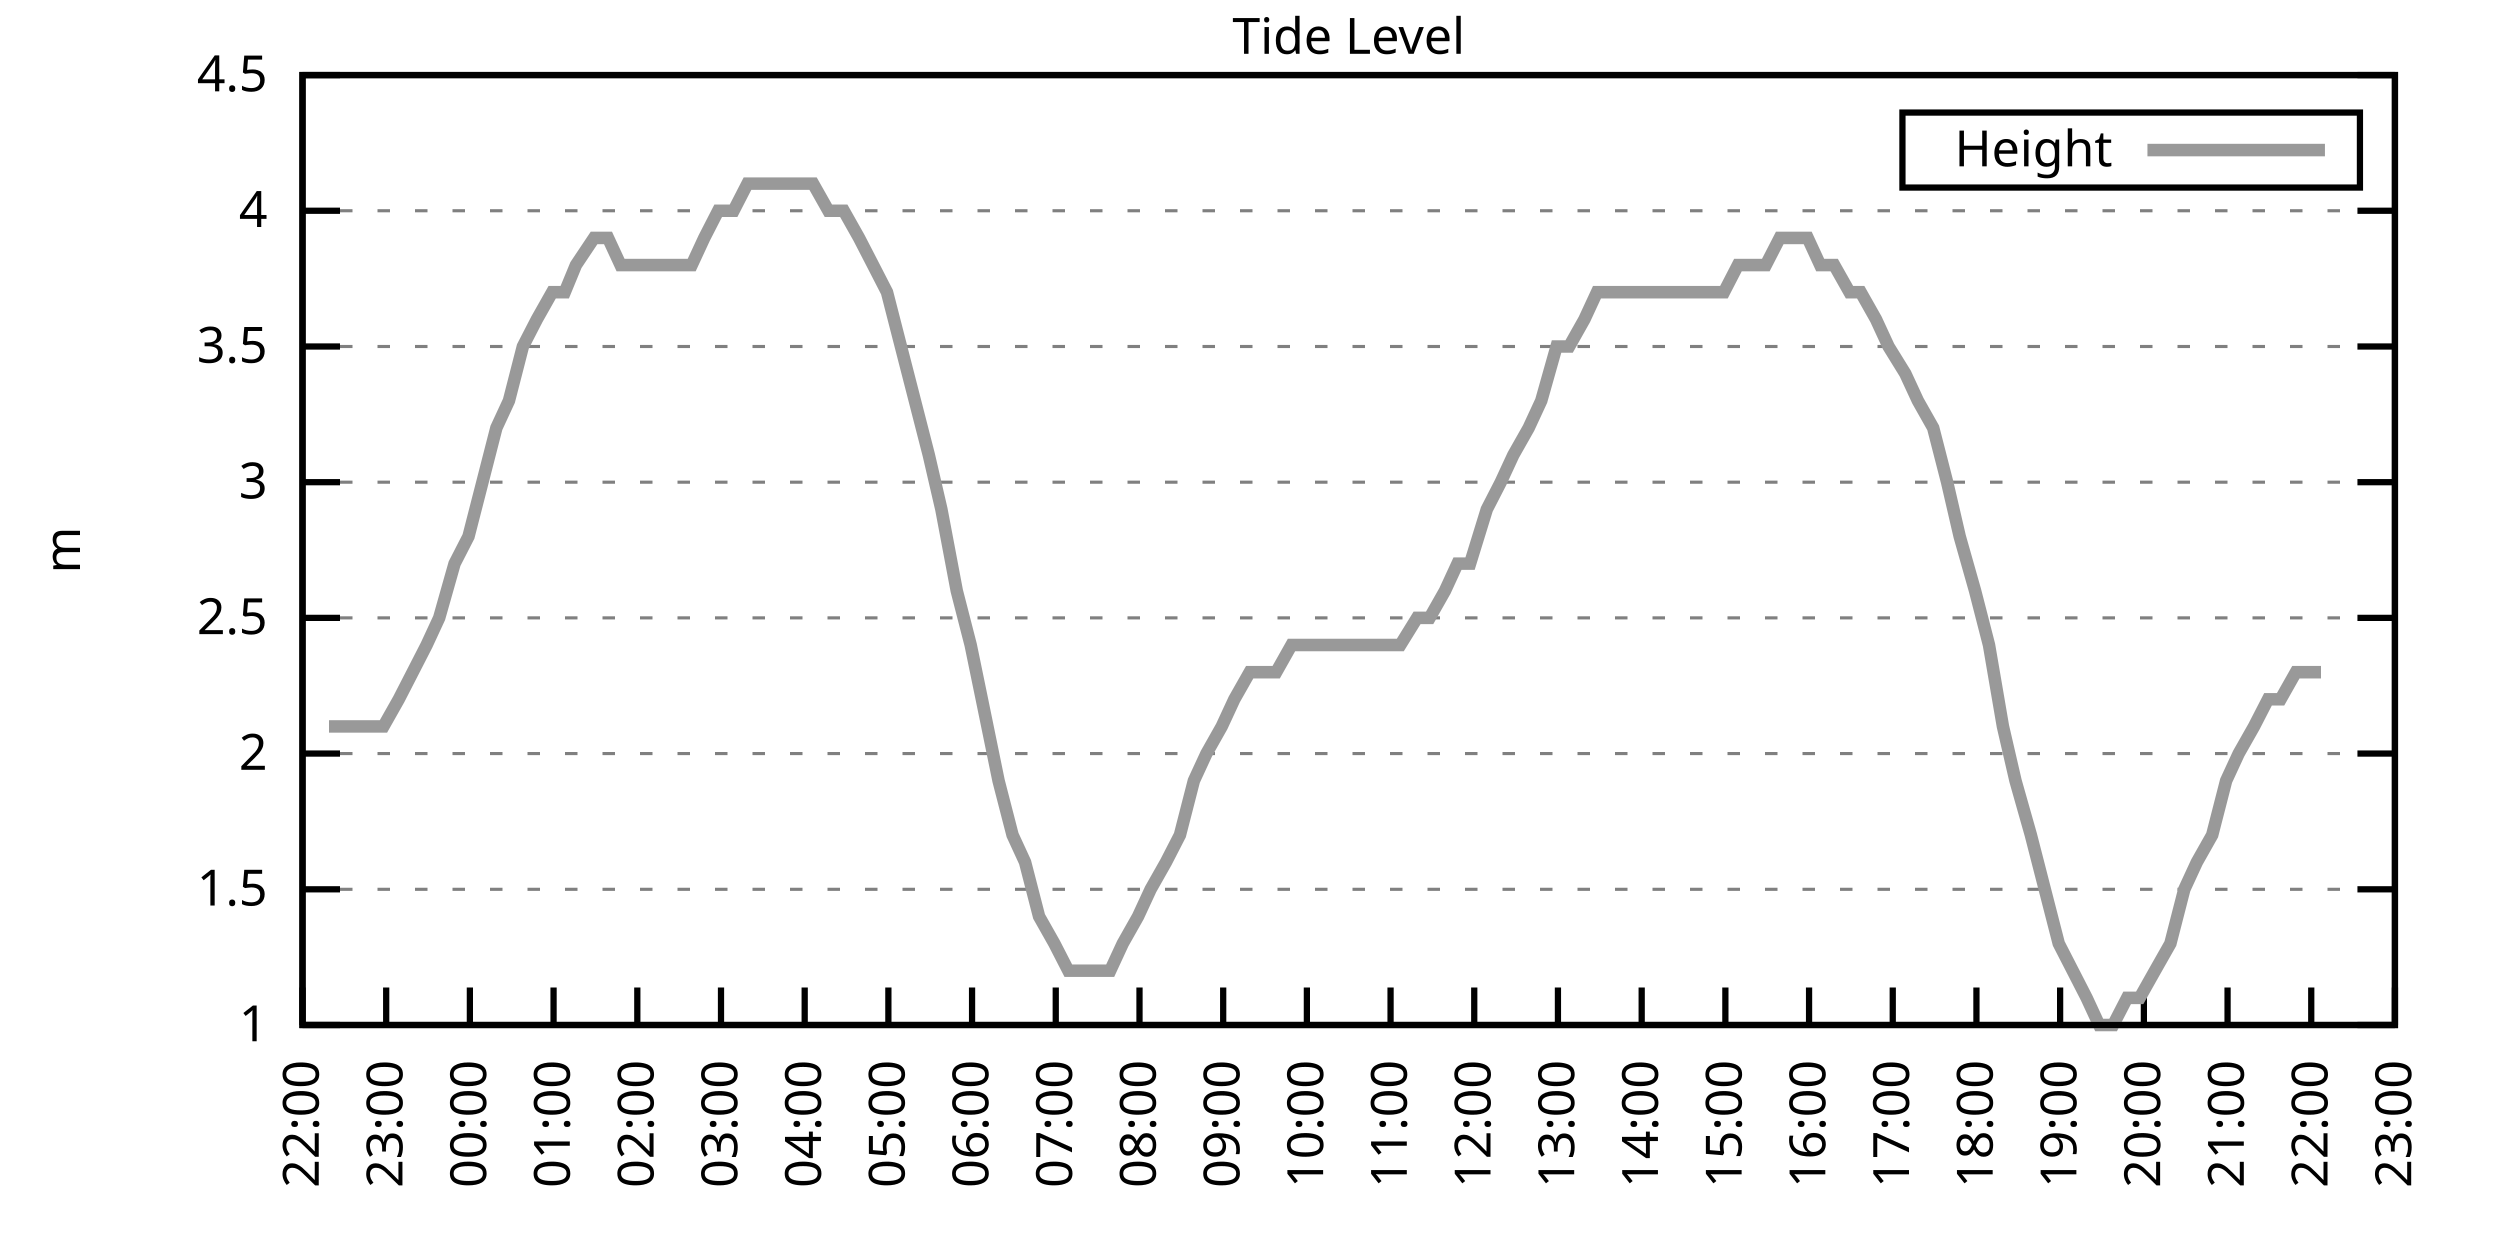
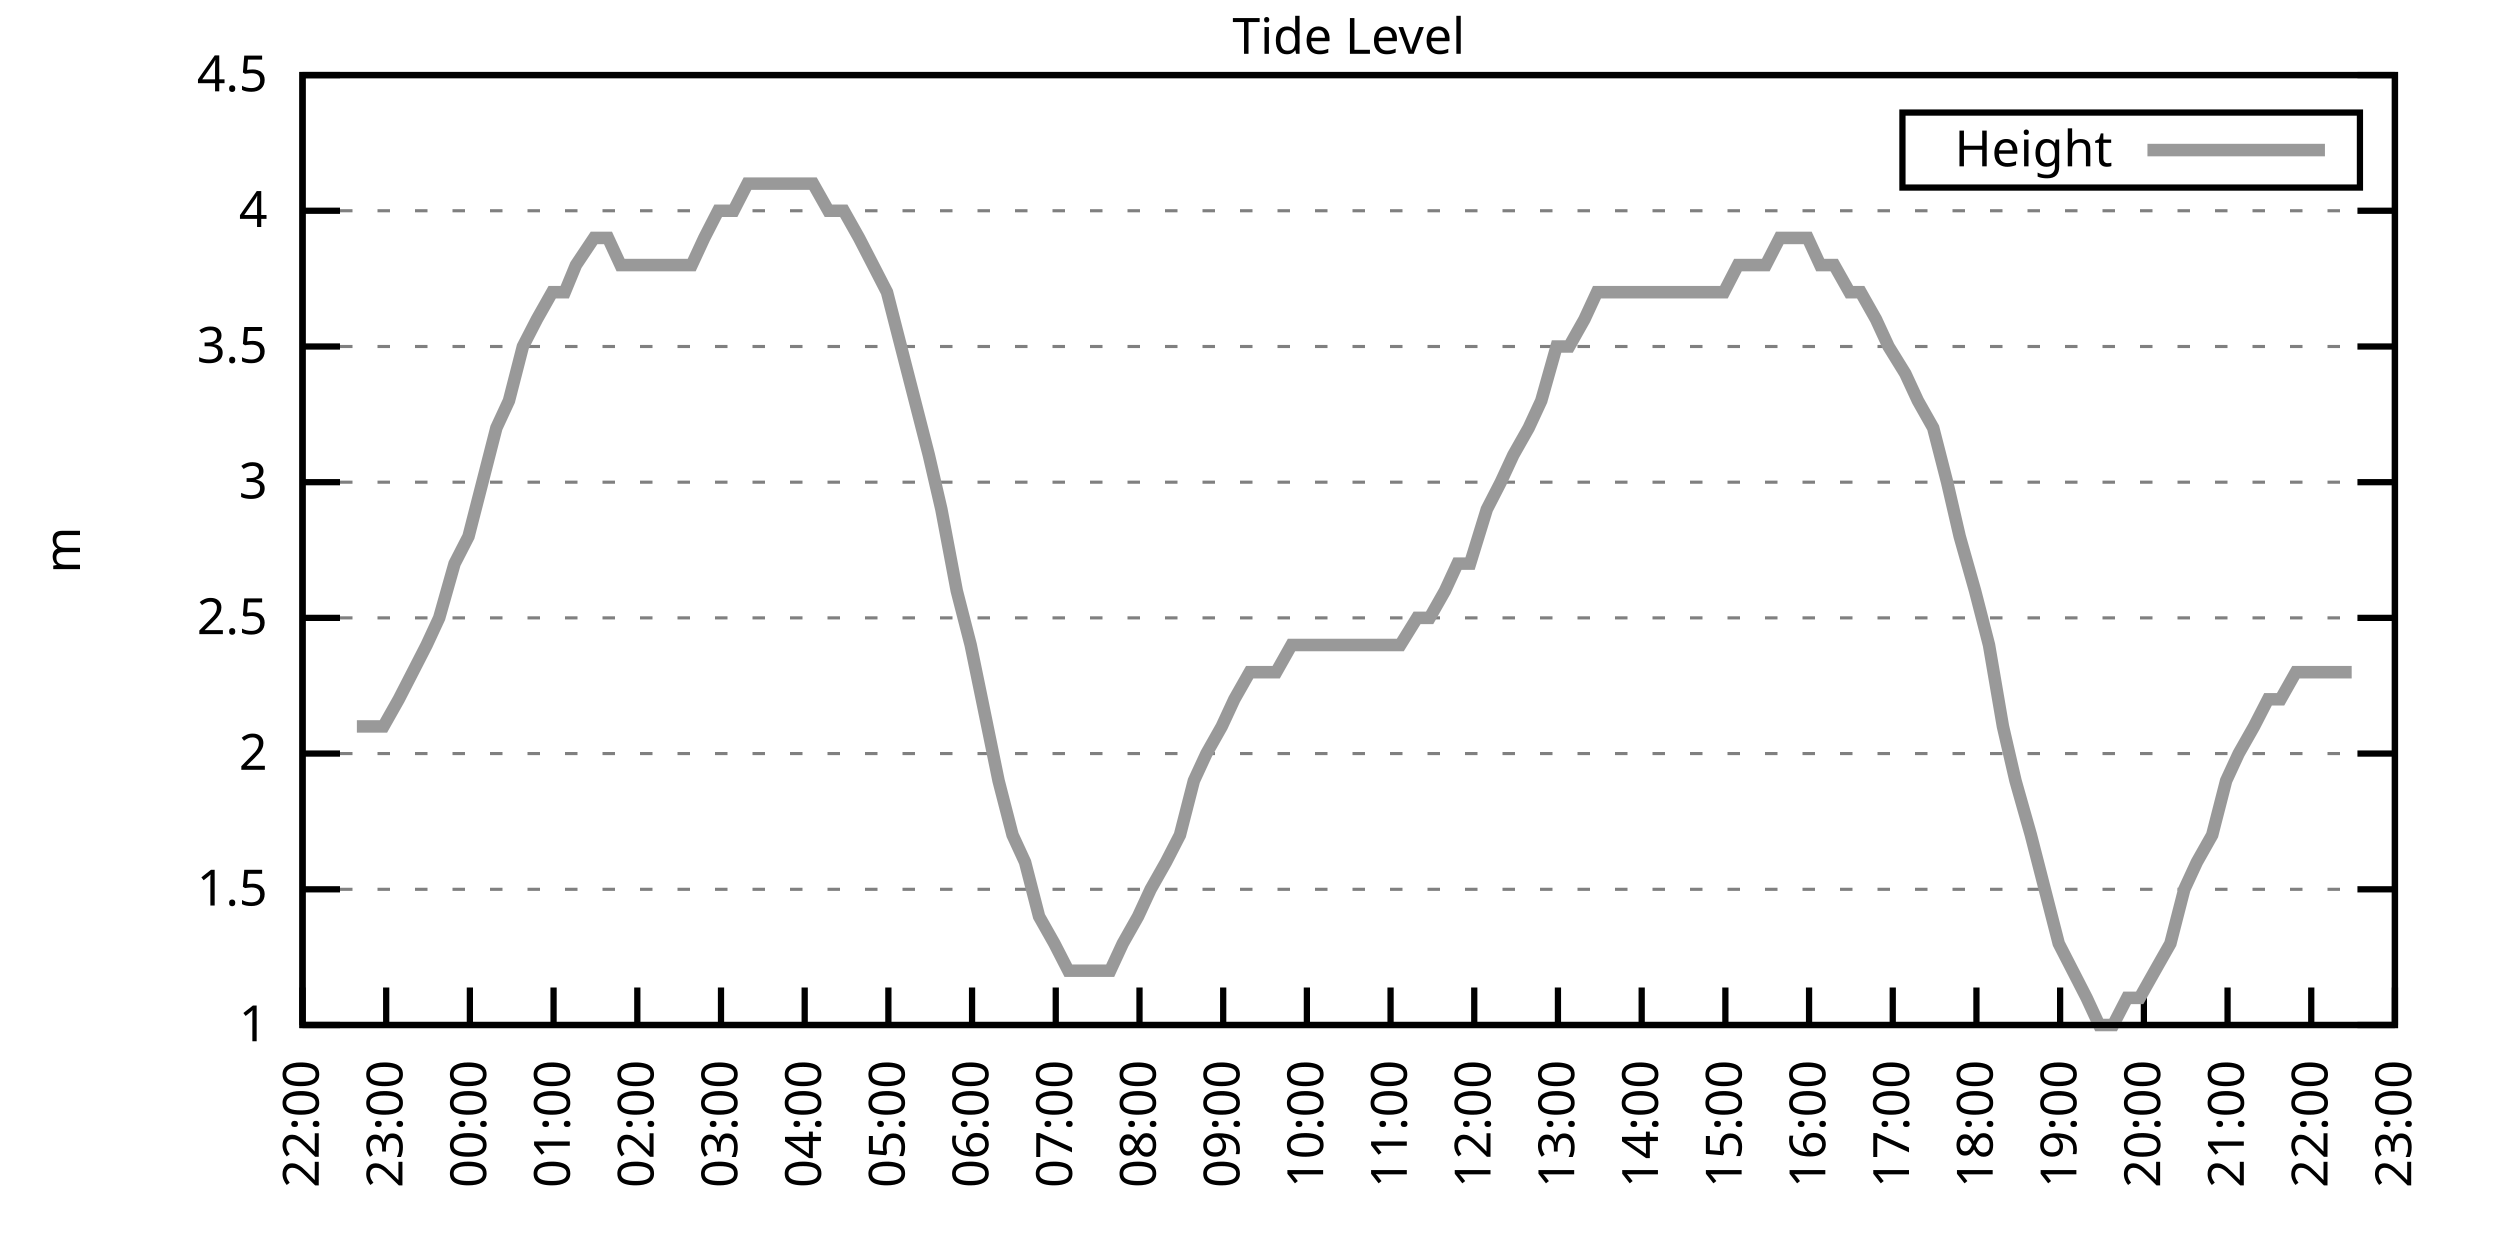
<svg xmlns="http://www.w3.org/2000/svg" xmlns:xlink="http://www.w3.org/1999/xlink" width="400" height="200" viewBox="0 0 400 200">
  <g id="gnuplot_canvas">
    <rect x="0" y="0" width="400" height="200" fill="none" />
    <defs>
      <circle id="gpDot" r="0.5" stroke-width="0.5" stroke="currentColor" />
      <path id="gpPt0" stroke-width="0.333" stroke="currentColor" d="M-1,0 h2 M0,-1 v2" />
      <path id="gpPt1" stroke-width="0.333" stroke="currentColor" d="M-1,-1 L1,1 M1,-1 L-1,1" />
      <path id="gpPt2" stroke-width="0.333" stroke="currentColor" d="M-1,0 L1,0 M0,-1 L0,1 M-1,-1 L1,1 M-1,1 L1,-1" />
      <rect id="gpPt3" stroke-width="0.333" stroke="currentColor" x="-1" y="-1" width="2" height="2" />
      <rect id="gpPt4" stroke-width="0.333" stroke="currentColor" fill="currentColor" x="-1" y="-1" width="2" height="2" />
      <circle id="gpPt5" stroke-width="0.333" stroke="currentColor" cx="0" cy="0" r="1" />
      <use xlink:href="#gpPt5" id="gpPt6" fill="currentColor" stroke="none" />
      <path id="gpPt7" stroke-width="0.333" stroke="currentColor" d="M0,-1.33 L-1.33,0.67 L1.33,0.67 z" />
      <use xlink:href="#gpPt7" id="gpPt8" fill="currentColor" stroke="none" />
      <use xlink:href="#gpPt7" id="gpPt9" stroke="currentColor" transform="rotate(180)" />
      <use xlink:href="#gpPt9" id="gpPt10" fill="currentColor" stroke="none" />
      <use xlink:href="#gpPt3" id="gpPt11" stroke="currentColor" transform="rotate(45)" />
      <use xlink:href="#gpPt11" id="gpPt12" fill="currentColor" stroke="none" />
      <path id="gpPt13" stroke-width="0.333" stroke="currentColor" d="M0,1.330 L1.265,0.411 L0.782,-1.067 L-0.782,-1.076 L-1.265,0.411 z" />
      <use xlink:href="#gpPt13" id="gpPt14" fill="currentColor" stroke="none" />
      <filter id="textbox" filterUnits="objectBoundingBox" x="0" y="0" height="1" width="1">
        <feFlood flood-color="white" flood-opacity="1" result="bgnd" />
        <feComposite in="SourceGraphic" in2="bgnd" operator="atop" />
      </filter>
      <filter id="greybox" filterUnits="objectBoundingBox" x="0" y="0" height="1" width="1">
        <feFlood flood-color="lightgrey" flood-opacity="1" result="grey" />
        <feComposite in="SourceGraphic" in2="grey" operator="atop" />
      </filter>
    </defs>
    <g fill="none" color="white" stroke="currentColor" stroke-width="1.00" stroke-linecap="butt" stroke-linejoin="miter">
</g>
    <g fill="none" color="black" stroke="currentColor" stroke-width="1.00" stroke-linecap="butt" stroke-linejoin="miter">
      <g stroke="none" shape-rendering="crispEdges">
        <polygon fill="rgb(255, 255, 255)" points="48.40,164.00 383.18,164.00 383.18,12.02 48.40,12.02 " />
      </g>
    </g>
    <g fill="none" color="black" stroke="currentColor" stroke-width="1.00" stroke-linecap="butt" stroke-linejoin="miter">
</g>
    <g fill="none" color="black" stroke="black" stroke-width="0.50" stroke-linecap="butt" stroke-linejoin="miter">
</g>
    <g fill="none" color="gray" stroke="currentColor" stroke-width="0.50" stroke-linecap="butt" stroke-linejoin="miter">
      <path stroke="gray" stroke-dasharray="2,4" class="gridline" d="M48.40,164.00 L383.19,164.00  " />
    </g>
    <g fill="none" color="gray" stroke="gray" stroke-width="1.00" stroke-linecap="butt" stroke-linejoin="miter">
</g>
    <g fill="none" color="black" stroke="currentColor" stroke-width="1.00" stroke-linecap="butt" stroke-linejoin="miter">
      <path stroke="black" d="M48.40,164.00 L54.40,164.00 M383.19,164.00 L377.19,164.00  " />
      <g transform="translate(42.80,166.60)" stroke="none" fill="black" font-family="Sans" font-size="8.00" text-anchor="end">
        <text>
          <tspan font-family="Sans"> 1</tspan>
        </text>
      </g>
    </g>
    <g fill="none" color="black" stroke="currentColor" stroke-width="1.00" stroke-linecap="butt" stroke-linejoin="miter">
</g>
    <g fill="none" color="black" stroke="black" stroke-width="0.50" stroke-linecap="butt" stroke-linejoin="miter">
</g>
    <g fill="none" color="gray" stroke="currentColor" stroke-width="0.50" stroke-linecap="butt" stroke-linejoin="miter">
      <path stroke="gray" stroke-dasharray="2,4" class="gridline" d="M48.40,142.29 L383.19,142.29  " />
    </g>
    <g fill="none" color="gray" stroke="gray" stroke-width="1.00" stroke-linecap="butt" stroke-linejoin="miter">
</g>
    <g fill="none" color="black" stroke="currentColor" stroke-width="1.00" stroke-linecap="butt" stroke-linejoin="miter">
      <path stroke="black" d="M48.40,142.29 L54.40,142.29 M383.19,142.29 L377.19,142.29  " />
      <g transform="translate(42.80,144.89)" stroke="none" fill="black" font-family="Sans" font-size="8.00" text-anchor="end">
        <text>
          <tspan font-family="Sans"> 1.5</tspan>
        </text>
      </g>
    </g>
    <g fill="none" color="black" stroke="currentColor" stroke-width="1.00" stroke-linecap="butt" stroke-linejoin="miter">
</g>
    <g fill="none" color="black" stroke="black" stroke-width="0.50" stroke-linecap="butt" stroke-linejoin="miter">
</g>
    <g fill="none" color="gray" stroke="currentColor" stroke-width="0.50" stroke-linecap="butt" stroke-linejoin="miter">
      <path stroke="gray" stroke-dasharray="2,4" class="gridline" d="M48.40,120.57 L383.19,120.57  " />
    </g>
    <g fill="none" color="gray" stroke="gray" stroke-width="1.00" stroke-linecap="butt" stroke-linejoin="miter">
</g>
    <g fill="none" color="black" stroke="currentColor" stroke-width="1.00" stroke-linecap="butt" stroke-linejoin="miter">
      <path stroke="black" d="M48.40,120.57 L54.40,120.57 M383.19,120.57 L377.19,120.57  " />
      <g transform="translate(42.80,123.17)" stroke="none" fill="black" font-family="Sans" font-size="8.00" text-anchor="end">
        <text>
          <tspan font-family="Sans"> 2</tspan>
        </text>
      </g>
    </g>
    <g fill="none" color="black" stroke="currentColor" stroke-width="1.00" stroke-linecap="butt" stroke-linejoin="miter">
</g>
    <g fill="none" color="black" stroke="black" stroke-width="0.50" stroke-linecap="butt" stroke-linejoin="miter">
</g>
    <g fill="none" color="gray" stroke="currentColor" stroke-width="0.50" stroke-linecap="butt" stroke-linejoin="miter">
      <path stroke="gray" stroke-dasharray="2,4" class="gridline" d="M48.40,98.86 L383.19,98.86  " />
    </g>
    <g fill="none" color="gray" stroke="gray" stroke-width="1.00" stroke-linecap="butt" stroke-linejoin="miter">
</g>
    <g fill="none" color="black" stroke="currentColor" stroke-width="1.00" stroke-linecap="butt" stroke-linejoin="miter">
      <path stroke="black" d="M48.40,98.86 L54.40,98.86 M383.19,98.86 L377.19,98.86  " />
      <g transform="translate(42.80,101.46)" stroke="none" fill="black" font-family="Sans" font-size="8.00" text-anchor="end">
        <text>
          <tspan font-family="Sans"> 2.5</tspan>
        </text>
      </g>
    </g>
    <g fill="none" color="black" stroke="currentColor" stroke-width="1.00" stroke-linecap="butt" stroke-linejoin="miter">
</g>
    <g fill="none" color="black" stroke="black" stroke-width="0.50" stroke-linecap="butt" stroke-linejoin="miter">
</g>
    <g fill="none" color="gray" stroke="currentColor" stroke-width="0.50" stroke-linecap="butt" stroke-linejoin="miter">
      <path stroke="gray" stroke-dasharray="2,4" class="gridline" d="M48.40,77.15 L383.19,77.15  " />
    </g>
    <g fill="none" color="gray" stroke="gray" stroke-width="1.00" stroke-linecap="butt" stroke-linejoin="miter">
</g>
    <g fill="none" color="black" stroke="currentColor" stroke-width="1.00" stroke-linecap="butt" stroke-linejoin="miter">
      <path stroke="black" d="M48.40,77.15 L54.40,77.15 M383.19,77.15 L377.19,77.15  " />
      <g transform="translate(42.80,79.75)" stroke="none" fill="black" font-family="Sans" font-size="8.00" text-anchor="end">
        <text>
          <tspan font-family="Sans"> 3</tspan>
        </text>
      </g>
    </g>
    <g fill="none" color="black" stroke="currentColor" stroke-width="1.00" stroke-linecap="butt" stroke-linejoin="miter">
</g>
    <g fill="none" color="black" stroke="black" stroke-width="0.50" stroke-linecap="butt" stroke-linejoin="miter">
</g>
    <g fill="none" color="gray" stroke="currentColor" stroke-width="0.50" stroke-linecap="butt" stroke-linejoin="miter">
      <path stroke="gray" stroke-dasharray="2,4" class="gridline" d="M48.40,55.44 L383.19,55.44  " />
    </g>
    <g fill="none" color="gray" stroke="gray" stroke-width="1.00" stroke-linecap="butt" stroke-linejoin="miter">
</g>
    <g fill="none" color="black" stroke="currentColor" stroke-width="1.00" stroke-linecap="butt" stroke-linejoin="miter">
      <path stroke="black" d="M48.40,55.44 L54.40,55.44 M383.19,55.44 L377.19,55.44  " />
      <g transform="translate(42.80,58.04)" stroke="none" fill="black" font-family="Sans" font-size="8.00" text-anchor="end">
        <text>
          <tspan font-family="Sans"> 3.5</tspan>
        </text>
      </g>
    </g>
    <g fill="none" color="black" stroke="currentColor" stroke-width="1.00" stroke-linecap="butt" stroke-linejoin="miter">
</g>
    <g fill="none" color="black" stroke="black" stroke-width="0.50" stroke-linecap="butt" stroke-linejoin="miter">
</g>
    <g fill="none" color="gray" stroke="currentColor" stroke-width="0.50" stroke-linecap="butt" stroke-linejoin="miter">
      <path stroke="gray" stroke-dasharray="2,4" class="gridline" d="M48.40,33.72 L383.19,33.72  " />
    </g>
    <g fill="none" color="gray" stroke="gray" stroke-width="1.00" stroke-linecap="butt" stroke-linejoin="miter">
</g>
    <g fill="none" color="black" stroke="currentColor" stroke-width="1.00" stroke-linecap="butt" stroke-linejoin="miter">
      <path stroke="black" d="M48.40,33.72 L54.40,33.72 M383.19,33.72 L377.19,33.72  " />
      <g transform="translate(42.80,36.32)" stroke="none" fill="black" font-family="Sans" font-size="8.00" text-anchor="end">
        <text>
          <tspan font-family="Sans"> 4</tspan>
        </text>
      </g>
    </g>
    <g fill="none" color="black" stroke="currentColor" stroke-width="1.00" stroke-linecap="butt" stroke-linejoin="miter">
</g>
    <g fill="none" color="black" stroke="black" stroke-width="0.50" stroke-linecap="butt" stroke-linejoin="miter">
</g>
    <g fill="none" color="gray" stroke="currentColor" stroke-width="0.50" stroke-linecap="butt" stroke-linejoin="miter">
      <path stroke="gray" stroke-dasharray="2,4" class="gridline" d="M48.40,12.01 L383.19,12.01  " />
    </g>
    <g fill="none" color="gray" stroke="gray" stroke-width="1.00" stroke-linecap="butt" stroke-linejoin="miter">
</g>
    <g fill="none" color="black" stroke="currentColor" stroke-width="1.00" stroke-linecap="butt" stroke-linejoin="miter">
      <path stroke="black" d="M48.40,12.01 L54.40,12.01 M383.19,12.01 L377.19,12.01  " />
      <g transform="translate(42.80,14.61)" stroke="none" fill="black" font-family="Sans" font-size="8.00" text-anchor="end">
        <text>
          <tspan font-family="Sans"> 4.5</tspan>
        </text>
      </g>
    </g>
    <g fill="none" color="black" stroke="currentColor" stroke-width="1.00" stroke-linecap="butt" stroke-linejoin="miter">
      <path stroke="black" d="M48.40,164.00 L48.40,158.00  " />
      <g transform="translate(51.00,169.60) rotate(270.00)" stroke="none" fill="black" font-family="Sans" font-size="8.00" text-anchor="end">
        <text>
          <tspan font-family="Sans">22:00</tspan>
        </text>
      </g>
    </g>
    <g fill="none" color="black" stroke="currentColor" stroke-width="1.00" stroke-linecap="butt" stroke-linejoin="miter">
      <path stroke="black" d="M61.79,164.00 L61.79,158.00  " />
      <g transform="translate(64.39,169.60) rotate(270.00)" stroke="none" fill="black" font-family="Sans" font-size="8.00" text-anchor="end">
        <text>
          <tspan font-family="Sans">23:00</tspan>
        </text>
      </g>
    </g>
    <g fill="none" color="black" stroke="currentColor" stroke-width="1.00" stroke-linecap="butt" stroke-linejoin="miter">
      <path stroke="black" d="M75.18,164.00 L75.18,158.00  " />
      <g transform="translate(77.78,169.60) rotate(270.00)" stroke="none" fill="black" font-family="Sans" font-size="8.00" text-anchor="end">
        <text>
          <tspan font-family="Sans">00:00</tspan>
        </text>
      </g>
    </g>
    <g fill="none" color="black" stroke="currentColor" stroke-width="1.00" stroke-linecap="butt" stroke-linejoin="miter">
      <path stroke="black" d="M88.57,164.00 L88.57,158.00  " />
      <g transform="translate(91.17,169.60) rotate(270.00)" stroke="none" fill="black" font-family="Sans" font-size="8.00" text-anchor="end">
        <text>
          <tspan font-family="Sans">01:00</tspan>
        </text>
      </g>
    </g>
    <g fill="none" color="black" stroke="currentColor" stroke-width="1.00" stroke-linecap="butt" stroke-linejoin="miter">
      <path stroke="black" d="M101.97,164.00 L101.97,158.00  " />
      <g transform="translate(104.57,169.60) rotate(270.00)" stroke="none" fill="black" font-family="Sans" font-size="8.00" text-anchor="end">
        <text>
          <tspan font-family="Sans">02:00</tspan>
        </text>
      </g>
    </g>
    <g fill="none" color="black" stroke="currentColor" stroke-width="1.00" stroke-linecap="butt" stroke-linejoin="miter">
      <path stroke="black" d="M115.36,164.00 L115.36,158.00  " />
      <g transform="translate(117.96,169.60) rotate(270.00)" stroke="none" fill="black" font-family="Sans" font-size="8.00" text-anchor="end">
        <text>
          <tspan font-family="Sans">03:00</tspan>
        </text>
      </g>
    </g>
    <g fill="none" color="black" stroke="currentColor" stroke-width="1.00" stroke-linecap="butt" stroke-linejoin="miter">
      <path stroke="black" d="M128.75,164.00 L128.75,158.00  " />
      <g transform="translate(131.35,169.60) rotate(270.00)" stroke="none" fill="black" font-family="Sans" font-size="8.00" text-anchor="end">
        <text>
          <tspan font-family="Sans">04:00</tspan>
        </text>
      </g>
    </g>
    <g fill="none" color="black" stroke="currentColor" stroke-width="1.00" stroke-linecap="butt" stroke-linejoin="miter">
      <path stroke="black" d="M142.14,164.00 L142.14,158.00  " />
      <g transform="translate(144.74,169.60) rotate(270.00)" stroke="none" fill="black" font-family="Sans" font-size="8.00" text-anchor="end">
        <text>
          <tspan font-family="Sans">05:00</tspan>
        </text>
      </g>
    </g>
    <g fill="none" color="black" stroke="currentColor" stroke-width="1.00" stroke-linecap="butt" stroke-linejoin="miter">
      <path stroke="black" d="M155.53,164.00 L155.53,158.00  " />
      <g transform="translate(158.13,169.60) rotate(270.00)" stroke="none" fill="black" font-family="Sans" font-size="8.00" text-anchor="end">
        <text>
          <tspan font-family="Sans">06:00</tspan>
        </text>
      </g>
    </g>
    <g fill="none" color="black" stroke="currentColor" stroke-width="1.00" stroke-linecap="butt" stroke-linejoin="miter">
      <path stroke="black" d="M168.92,164.00 L168.92,158.00  " />
      <g transform="translate(171.52,169.60) rotate(270.00)" stroke="none" fill="black" font-family="Sans" font-size="8.00" text-anchor="end">
        <text>
          <tspan font-family="Sans">07:00</tspan>
        </text>
      </g>
    </g>
    <g fill="none" color="black" stroke="currentColor" stroke-width="1.00" stroke-linecap="butt" stroke-linejoin="miter">
      <path stroke="black" d="M182.32,164.00 L182.32,158.00  " />
      <g transform="translate(184.92,169.60) rotate(270.00)" stroke="none" fill="black" font-family="Sans" font-size="8.00" text-anchor="end">
        <text>
          <tspan font-family="Sans">08:00</tspan>
        </text>
      </g>
    </g>
    <g fill="none" color="black" stroke="currentColor" stroke-width="1.00" stroke-linecap="butt" stroke-linejoin="miter">
      <path stroke="black" d="M195.71,164.00 L195.71,158.00  " />
      <g transform="translate(198.31,169.60) rotate(270.00)" stroke="none" fill="black" font-family="Sans" font-size="8.00" text-anchor="end">
        <text>
          <tspan font-family="Sans">09:00</tspan>
        </text>
      </g>
    </g>
    <g fill="none" color="black" stroke="currentColor" stroke-width="1.00" stroke-linecap="butt" stroke-linejoin="miter">
      <path stroke="black" d="M209.10,164.00 L209.10,158.00  " />
      <g transform="translate(211.70,169.60) rotate(270.00)" stroke="none" fill="black" font-family="Sans" font-size="8.00" text-anchor="end">
        <text>
          <tspan font-family="Sans">10:00</tspan>
        </text>
      </g>
    </g>
    <g fill="none" color="black" stroke="currentColor" stroke-width="1.00" stroke-linecap="butt" stroke-linejoin="miter">
      <path stroke="black" d="M222.49,164.00 L222.49,158.00  " />
      <g transform="translate(225.09,169.60) rotate(270.00)" stroke="none" fill="black" font-family="Sans" font-size="8.00" text-anchor="end">
        <text>
          <tspan font-family="Sans">11:00</tspan>
        </text>
      </g>
    </g>
    <g fill="none" color="black" stroke="currentColor" stroke-width="1.00" stroke-linecap="butt" stroke-linejoin="miter">
      <path stroke="black" d="M235.88,164.00 L235.88,158.00  " />
      <g transform="translate(238.48,169.60) rotate(270.00)" stroke="none" fill="black" font-family="Sans" font-size="8.00" text-anchor="end">
        <text>
          <tspan font-family="Sans">12:00</tspan>
        </text>
      </g>
    </g>
    <g fill="none" color="black" stroke="currentColor" stroke-width="1.00" stroke-linecap="butt" stroke-linejoin="miter">
      <path stroke="black" d="M249.27,164.00 L249.27,158.00  " />
      <g transform="translate(251.87,169.60) rotate(270.00)" stroke="none" fill="black" font-family="Sans" font-size="8.00" text-anchor="end">
        <text>
          <tspan font-family="Sans">13:00</tspan>
        </text>
      </g>
    </g>
    <g fill="none" color="black" stroke="currentColor" stroke-width="1.00" stroke-linecap="butt" stroke-linejoin="miter">
      <path stroke="black" d="M262.67,164.00 L262.67,158.00  " />
      <g transform="translate(265.27,169.60) rotate(270.00)" stroke="none" fill="black" font-family="Sans" font-size="8.00" text-anchor="end">
        <text>
          <tspan font-family="Sans">14:00</tspan>
        </text>
      </g>
    </g>
    <g fill="none" color="black" stroke="currentColor" stroke-width="1.00" stroke-linecap="butt" stroke-linejoin="miter">
      <path stroke="black" d="M276.06,164.00 L276.06,158.00  " />
      <g transform="translate(278.66,169.60) rotate(270.00)" stroke="none" fill="black" font-family="Sans" font-size="8.00" text-anchor="end">
        <text>
          <tspan font-family="Sans">15:00</tspan>
        </text>
      </g>
    </g>
    <g fill="none" color="black" stroke="currentColor" stroke-width="1.00" stroke-linecap="butt" stroke-linejoin="miter">
      <path stroke="black" d="M289.45,164.00 L289.45,158.00  " />
      <g transform="translate(292.05,169.60) rotate(270.00)" stroke="none" fill="black" font-family="Sans" font-size="8.00" text-anchor="end">
        <text>
          <tspan font-family="Sans">16:00</tspan>
        </text>
      </g>
    </g>
    <g fill="none" color="black" stroke="currentColor" stroke-width="1.00" stroke-linecap="butt" stroke-linejoin="miter">
      <path stroke="black" d="M302.84,164.00 L302.84,158.00  " />
      <g transform="translate(305.44,169.60) rotate(270.00)" stroke="none" fill="black" font-family="Sans" font-size="8.00" text-anchor="end">
        <text>
          <tspan font-family="Sans">17:00</tspan>
        </text>
      </g>
    </g>
    <g fill="none" color="black" stroke="currentColor" stroke-width="1.00" stroke-linecap="butt" stroke-linejoin="miter">
      <path stroke="black" d="M316.23,164.00 L316.23,158.00  " />
      <g transform="translate(318.83,169.60) rotate(270.00)" stroke="none" fill="black" font-family="Sans" font-size="8.00" text-anchor="end">
        <text>
          <tspan font-family="Sans">18:00</tspan>
        </text>
      </g>
    </g>
    <g fill="none" color="black" stroke="currentColor" stroke-width="1.00" stroke-linecap="butt" stroke-linejoin="miter">
      <path stroke="black" d="M329.62,164.00 L329.62,158.00  " />
      <g transform="translate(332.22,169.60) rotate(270.00)" stroke="none" fill="black" font-family="Sans" font-size="8.00" text-anchor="end">
        <text>
          <tspan font-family="Sans">19:00</tspan>
        </text>
      </g>
    </g>
    <g fill="none" color="black" stroke="currentColor" stroke-width="1.00" stroke-linecap="butt" stroke-linejoin="miter">
      <path stroke="black" d="M343.02,164.00 L343.02,158.00  " />
      <g transform="translate(345.62,169.60) rotate(270.00)" stroke="none" fill="black" font-family="Sans" font-size="8.00" text-anchor="end">
        <text>
          <tspan font-family="Sans">20:00</tspan>
        </text>
      </g>
    </g>
    <g fill="none" color="black" stroke="currentColor" stroke-width="1.00" stroke-linecap="butt" stroke-linejoin="miter">
      <path stroke="black" d="M356.41,164.00 L356.41,158.00  " />
      <g transform="translate(359.01,169.60) rotate(270.00)" stroke="none" fill="black" font-family="Sans" font-size="8.00" text-anchor="end">
        <text>
          <tspan font-family="Sans">21:00</tspan>
        </text>
      </g>
    </g>
    <g fill="none" color="black" stroke="currentColor" stroke-width="1.00" stroke-linecap="butt" stroke-linejoin="miter">
      <path stroke="black" d="M369.80,164.00 L369.80,158.00  " />
      <g transform="translate(372.40,169.60) rotate(270.00)" stroke="none" fill="black" font-family="Sans" font-size="8.00" text-anchor="end">
        <text>
          <tspan font-family="Sans">22:00</tspan>
        </text>
      </g>
    </g>
    <g fill="none" color="black" stroke="currentColor" stroke-width="1.00" stroke-linecap="butt" stroke-linejoin="miter">
      <path stroke="black" d="M383.19,164.00 L383.19,158.00  " />
      <g transform="translate(385.79,169.60) rotate(270.00)" stroke="none" fill="black" font-family="Sans" font-size="8.00" text-anchor="end">
        <text>
          <tspan font-family="Sans">23:00</tspan>
        </text>
      </g>
    </g>
    <g fill="none" color="black" stroke="currentColor" stroke-width="1.00" stroke-linecap="butt" stroke-linejoin="miter">
</g>
    <g fill="none" color="black" stroke="currentColor" stroke-width="1.00" stroke-linecap="butt" stroke-linejoin="miter">
      <path stroke="black" d="M48.40,12.01 L48.40,164.00 L383.19,164.00 L383.19,12.01 L48.40,12.01 Z  " />
    </g>
    <g fill="none" color="black" stroke="currentColor" stroke-width="1.00" stroke-linecap="butt" stroke-linejoin="miter">
</g>
    <g fill="none" color="black" stroke="currentColor" stroke-width="1.00" stroke-linecap="butt" stroke-linejoin="miter">
      <path stroke="black" d="M304.39,30.01 L304.39,18.01 L377.59,18.01 L377.59,30.01 L304.39,30.01 Z  " />
    </g>
    <g id="Tide_level_plot_1">
      <g fill="none" color="white" stroke="black" stroke-width="2.00" stroke-linecap="butt" stroke-linejoin="miter">
</g>
      <g fill="none" color="black" stroke="currentColor" stroke-width="2.00" stroke-linecap="butt" stroke-linejoin="miter">
        <g transform="translate(337.99,26.61)" stroke="none" fill="black" font-family="Sans" font-size="8.00" text-anchor="end">
          <text>
            <tspan font-family="Sans">Height</tspan>
          </text>
        </g>
      </g>
      <g fill="none" color="black" stroke="currentColor" stroke-width="2.00" stroke-linecap="butt" stroke-linejoin="miter">
-         <path stroke="rgb(153, 153, 153)" d="M343.59,24.01 L371.99,24.01 M52.64,116.23 L54.87,116.23 L57.10,116.23 L59.34,116.23 L61.35,116.23 L63.80,111.89   L66.03,107.55 L68.26,103.20 L70.27,98.86 L72.73,90.18 L74.96,85.83 L77.19,77.15 L79.42,68.46 L81.43,64.12   L83.66,55.44 L85.90,51.09 L88.35,46.75 L90.36,46.75 L92.15,42.41 L95.05,38.07 L97.28,38.07 L99.29,42.41   L101.52,42.41 L103.98,42.41 L106.21,42.41 L108.44,42.41 L110.67,42.41 L112.68,38.07 L114.91,33.72 L117.37,33.72   L119.60,29.38 L121.83,29.38 L124.06,29.38 L126.07,29.38 L128.30,29.38 L130.09,29.38 L132.54,33.72 L135.00,33.72   L137.45,38.07 L139.69,42.41 L141.92,46.75 L144.15,55.44 L146.38,64.12 L148.61,72.81 L150.62,81.49 L153.08,94.52   L155.31,103.20 L157.10,111.89 L159.77,124.92 L162.01,133.60 L164.01,137.94 L166.25,146.63 L168.70,150.97 L170.93,155.31   L172.72,155.31 L175.40,155.31 L177.63,155.31 L179.64,150.97 L182.09,146.63 L184.10,142.29 L186.56,137.94 L188.79,133.60   L191.02,124.92 L193.03,120.57 L195.48,116.23 L197.49,111.89 L199.95,107.55 L201.96,107.55 L204.19,107.55 L206.64,103.20   L208.88,103.20 L211.11,103.20 L213.12,103.20 L215.57,103.20 L217.58,103.20 L219.81,103.20 L222.27,103.20 L224.05,103.20   L226.73,98.86 L228.74,98.86 L231.20,94.52 L233.20,90.18 L235.21,90.18 L237.89,81.49 L240.12,77.15 L242.13,72.81   L244.59,68.46 L246.60,64.12 L249.05,55.44 L251.06,55.44 L253.51,51.09 L255.52,46.75 L257.76,46.75 L260.21,46.75   L262.22,46.75 L264.67,46.75 L266.68,46.75 L269.14,46.75 L271.15,46.75 L273.38,46.75 L275.83,46.75 L278.07,42.41   L280.07,42.41 L282.53,42.41 L284.76,38.07 L286.77,38.07 L289.23,38.07 L291.23,42.41 L293.47,42.41 L295.92,46.75   L297.71,46.75 L300.16,51.09 L302.17,55.44 L304.85,59.78 L306.86,64.12 L309.31,68.46 L311.54,77.15 L313.55,85.83   L316.01,94.52 L318.24,103.20 L320.47,116.23 L322.48,124.92 L324.94,133.60 L327.17,142.29 L329.40,150.97 L331.63,155.31   L333.86,159.66 L335.87,164.00 L338.10,164.00 L340.34,159.66 L342.35,159.66 L344.80,155.31 L347.26,150.97 L349.49,142.29   L351.50,137.94 L353.95,133.60 L356.18,124.92 L358.19,120.57 L360.65,116.23 L362.88,111.89 L364.89,111.89 L367.34,107.55   L369.13,107.55 L371.36,107.55  " />
+         <path stroke="rgb(153, 153, 153)" d="M343.59,24.01 L371.99,24.01 M57.10,116.23 L59.34,116.23 L61.35,116.23 L63.80,111.89 L66.03,107.55 L68.26,103.20   L70.27,98.86 L72.73,90.18 L74.96,85.83 L77.19,77.15 L79.42,68.46 L81.43,64.12 L83.66,55.44 L85.90,51.09   L88.35,46.75 L90.36,46.75 L92.15,42.41 L95.05,38.07 L97.28,38.07 L99.29,42.41 L101.52,42.41 L103.98,42.41   L106.21,42.41 L108.44,42.41 L110.67,42.41 L112.68,38.07 L114.91,33.72 L117.37,33.72 L119.60,29.38 L121.83,29.38   L124.06,29.38 L126.07,29.38 L128.30,29.38 L130.09,29.38 L132.54,33.72 L135.00,33.72 L137.45,38.07 L139.69,42.41   L141.92,46.75 L144.15,55.44 L146.38,64.12 L148.61,72.81 L150.62,81.49 L153.08,94.52 L155.31,103.20 L157.10,111.89   L159.77,124.92 L162.01,133.60 L164.01,137.94 L166.25,146.63 L168.70,150.97 L170.93,155.31 L172.72,155.31 L175.40,155.31   L177.63,155.31 L179.64,150.97 L182.09,146.63 L184.10,142.29 L186.56,137.94 L188.79,133.60 L191.02,124.92 L193.03,120.57   L195.48,116.23 L197.49,111.89 L199.95,107.55 L201.96,107.55 L204.19,107.55 L206.64,103.20 L208.88,103.20 L211.11,103.20   L213.12,103.20 L215.57,103.20 L217.58,103.20 L219.81,103.20 L222.27,103.20 L224.05,103.20 L226.73,98.86 L228.74,98.86   L231.20,94.52 L233.20,90.18 L235.21,90.18 L237.89,81.49 L240.12,77.15 L242.13,72.81 L244.59,68.46 L246.60,64.12   L249.05,55.44 L251.06,55.44 L253.51,51.09 L255.52,46.75 L257.76,46.75 L260.21,46.75 L262.22,46.75 L264.67,46.75   L266.68,46.75 L269.14,46.75 L271.15,46.75 L273.38,46.75 L275.83,46.75 L278.07,42.41 L280.07,42.41 L282.53,42.41   L284.76,38.07 L286.77,38.07 L289.23,38.07 L291.23,42.41 L293.47,42.41 L295.92,46.75 L297.71,46.75 L300.16,51.09   L302.17,55.44 L304.85,59.78 L306.86,64.12 L309.31,68.46 L311.54,77.15 L313.55,85.83 L316.01,94.52 L318.24,103.20   L320.47,116.23 L322.48,124.92 L324.94,133.60 L327.17,142.29 L329.40,150.97 L331.63,155.31 L333.86,159.66 L335.87,164.00   L338.10,164.00 L340.34,159.66 L342.35,159.66 L344.80,155.31 L347.26,150.97 L349.49,142.29 L351.50,137.94 L353.95,133.60   L356.18,124.92 L358.19,120.57 L360.65,116.23 L362.88,111.89 L364.89,111.89 L367.34,107.55 L369.13,107.55 L371.36,107.55   L374.04,107.55 L376.27,107.55  " />
      </g>
    </g>
    <g fill="none" color="black" stroke="currentColor" stroke-width="2.00" stroke-linecap="butt" stroke-linejoin="miter">
</g>
    <g fill="none" color="black" stroke="black" stroke-width="1.00" stroke-linecap="butt" stroke-linejoin="miter">
</g>
    <g fill="none" color="black" stroke="currentColor" stroke-width="1.00" stroke-linecap="butt" stroke-linejoin="miter">
      <path stroke="black" d="M48.40,12.01 L48.40,164.00 L383.19,164.00 L383.19,12.01 L48.40,12.01 Z  " />
      <g transform="translate(12.80,88.01) rotate(270.00)" stroke="none" fill="black" font-family="Sans" font-size="8.00" text-anchor="middle">
        <text>
          <tspan font-family="Sans">m</tspan>
        </text>
      </g>
    </g>
    <g fill="none" color="black" stroke="currentColor" stroke-width="1.00" stroke-linecap="butt" stroke-linejoin="miter">
</g>
    <g fill="none" color="black" stroke="currentColor" stroke-width="1.00" stroke-linecap="butt" stroke-linejoin="miter">
      <g transform="translate(215.79,8.61)" stroke="none" fill="black" font-family="Sans" font-size="8.00" text-anchor="middle">
        <text>
          <tspan font-family="Sans">Tide Level</tspan>
        </text>
      </g>
    </g>
    <g fill="none" color="black" stroke="currentColor" stroke-width="1.00" stroke-linecap="butt" stroke-linejoin="miter">
</g>
  </g>
</svg>
